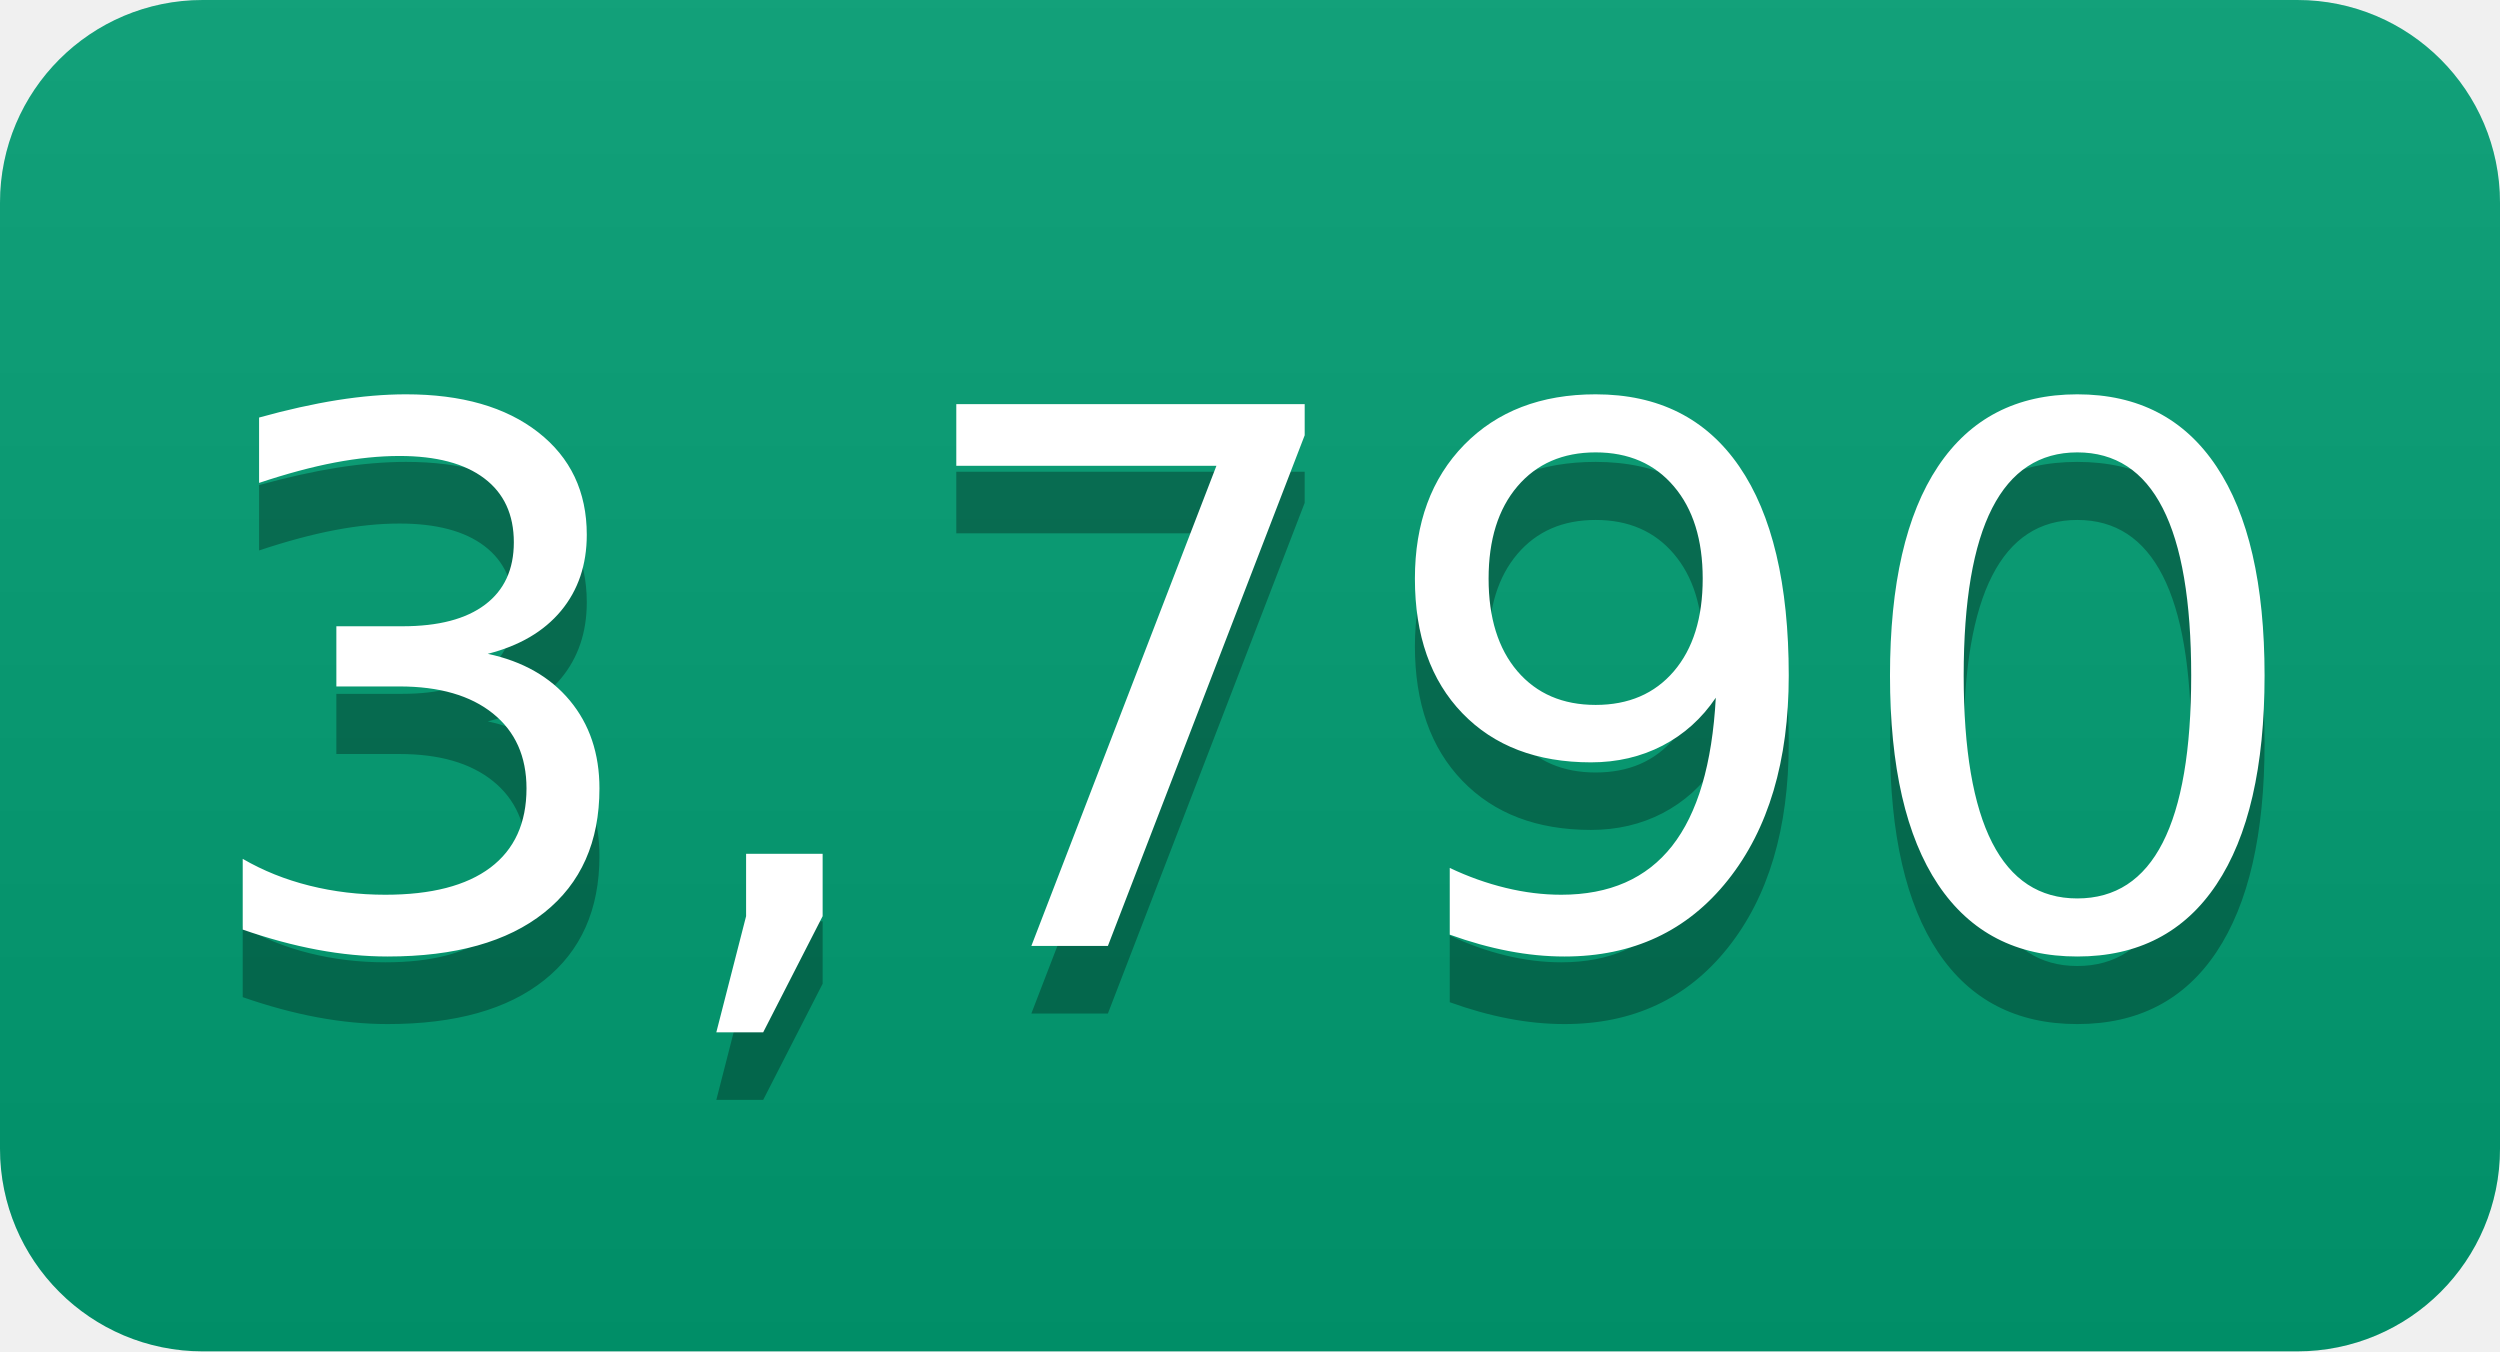
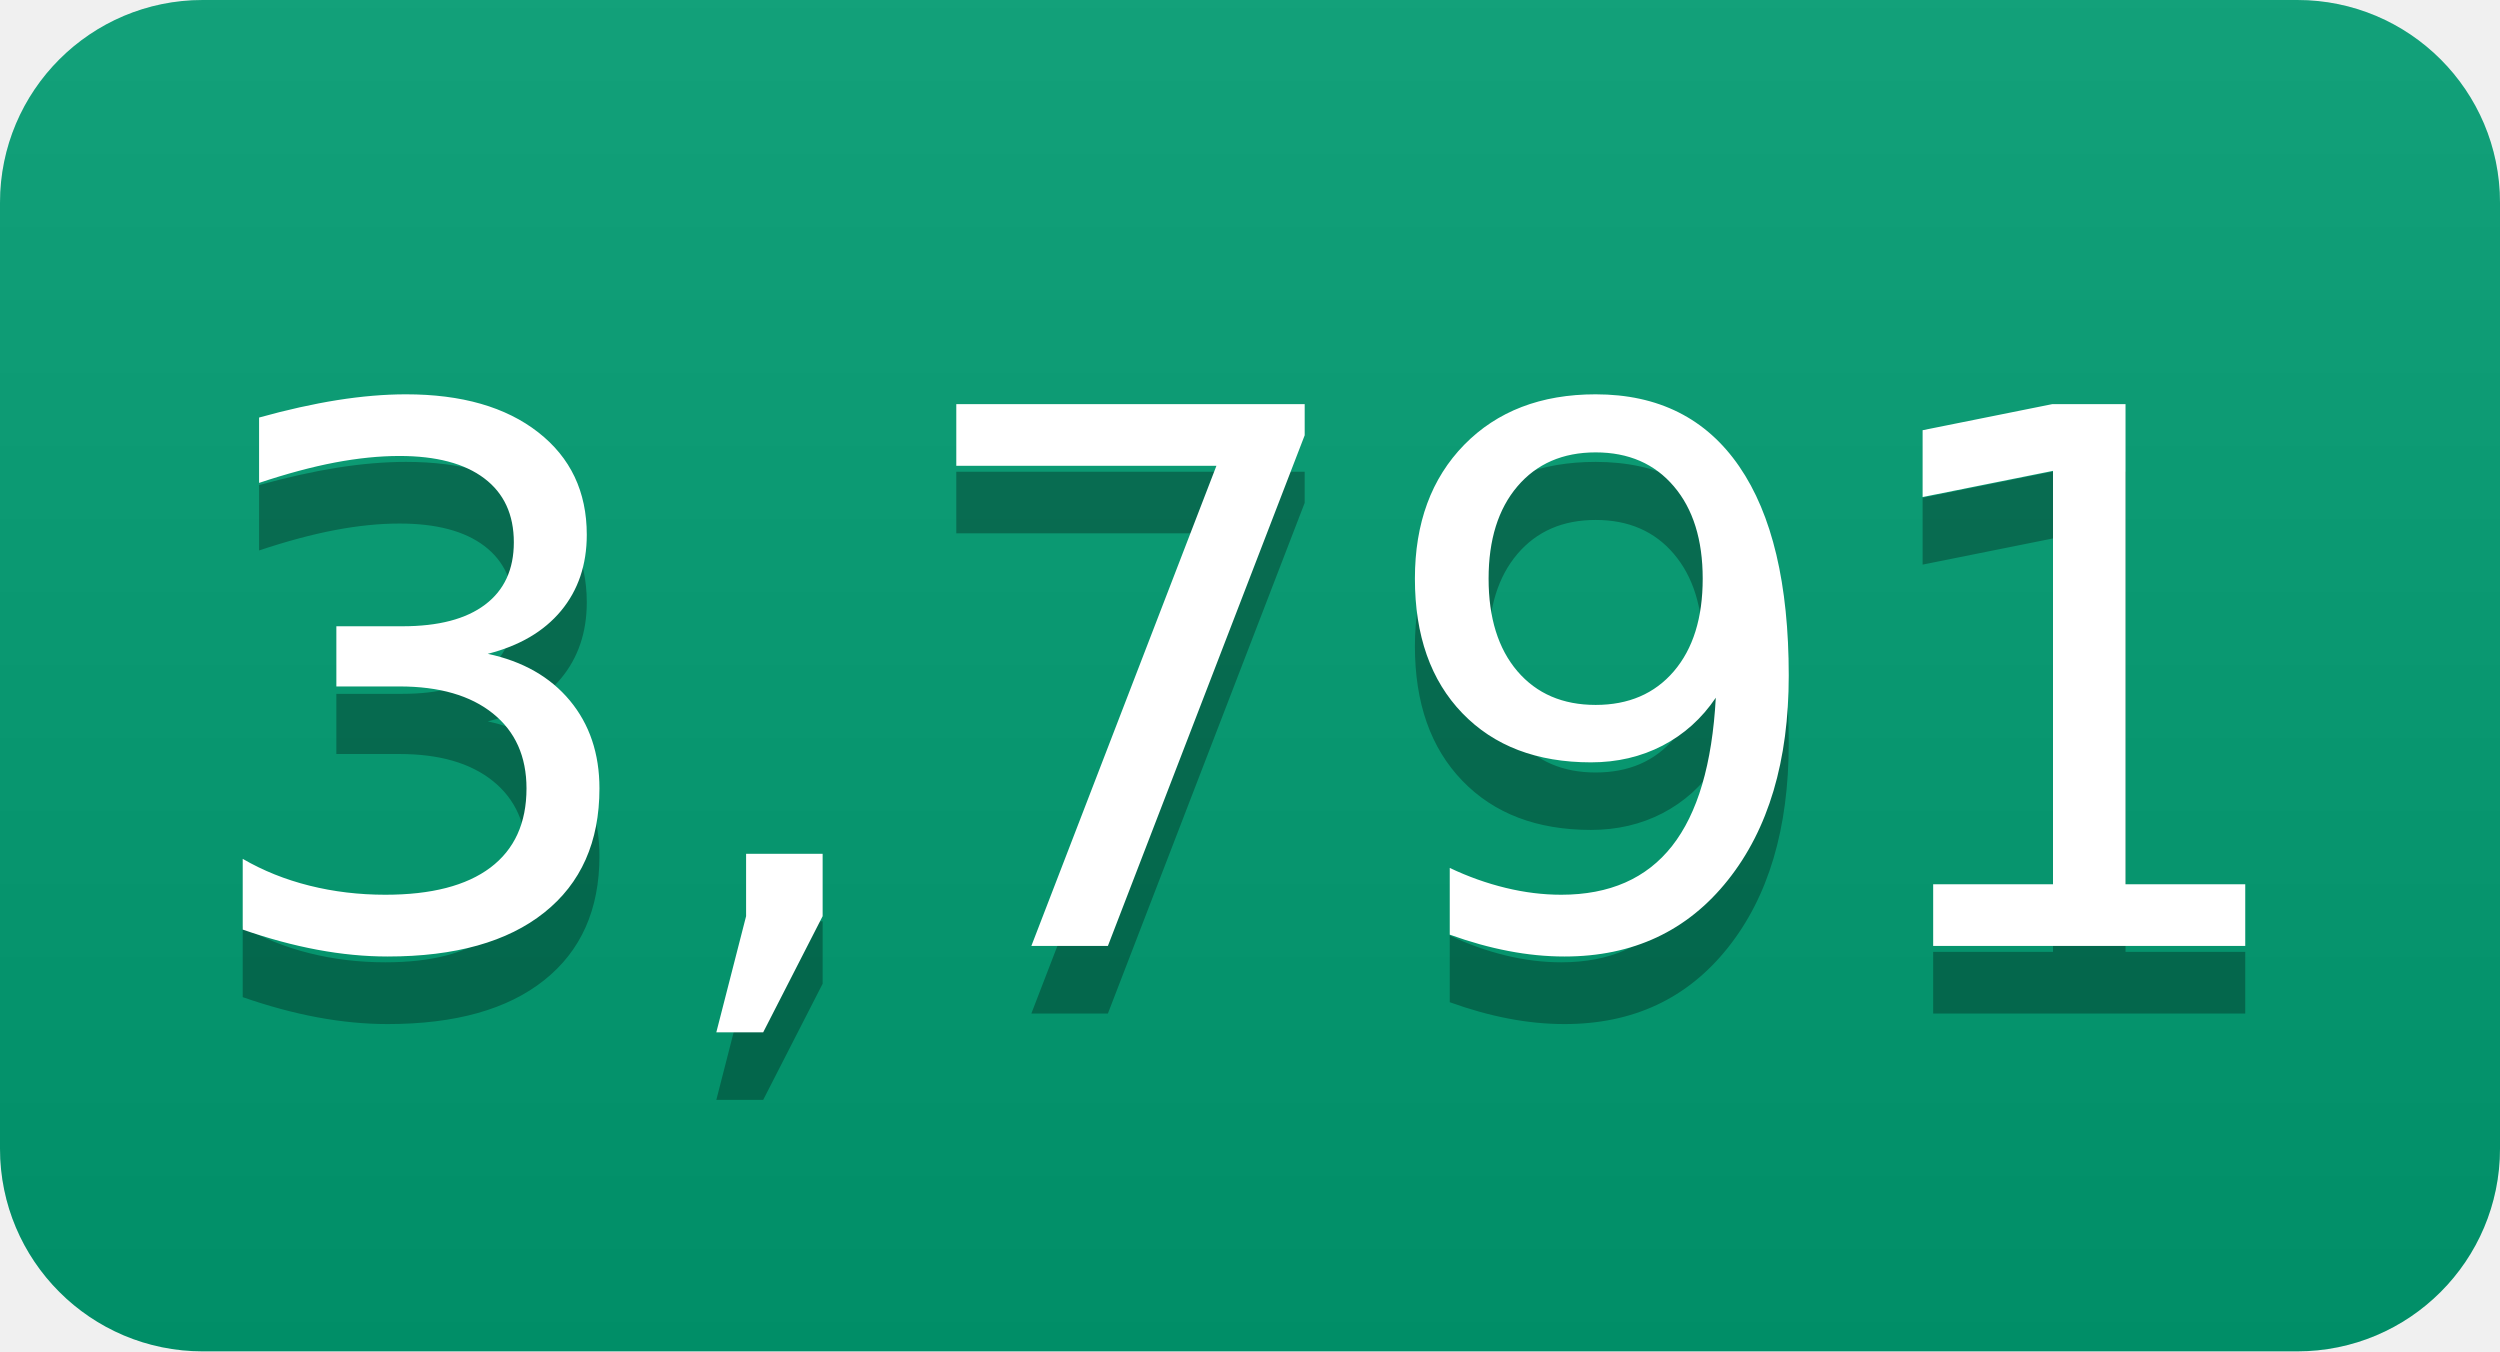
- <svg xmlns="http://www.w3.org/2000/svg" width="37" height="20" role="img" aria-label="3,790">
+ <svg xmlns="http://www.w3.org/2000/svg" width="37" height="20" role="img" aria-label="3,791">
  <linearGradient id="s" x2="0" y2="100%">
    <stop offset="0" stop-color="#bbb" stop-opacity=".1" />
    <stop offset="1" stop-opacity=".1" />
  </linearGradient>
  <clipPath id="r">
    <rect width="37" height="20" rx="3" fill="#fff" />
  </clipPath>
  <g clip-path="url(#r)">
    <rect width="0" height="20" fill="#009e73" />
    <rect x="0" width="37" height="20" fill="#009e73" />
    <rect width="37" height="20" fill="url(#s)" />
  </g>
  <g fill="#fff" text-anchor="middle" font-family="Verdana,Geneva,DejaVu Sans,sans-serif" text-rendering="geometricPrecision" font-size="110">
-     <text aria-hidden="true" x="185" y="150" fill="#010101" fill-opacity=".3" transform="scale(.1)" textLength="270">3,790</text>
-     <text x="185" y="140" transform="scale(.1)" fill="#fff" textLength="270">3,790</text>
+     <text aria-hidden="true" x="185" y="150" fill="#010101" fill-opacity=".3" transform="scale(.1)" textLength="270">3,791</text>
+     <text x="185" y="140" transform="scale(.1)" fill="#fff" textLength="270">3,791</text>
  </g>
</svg>
